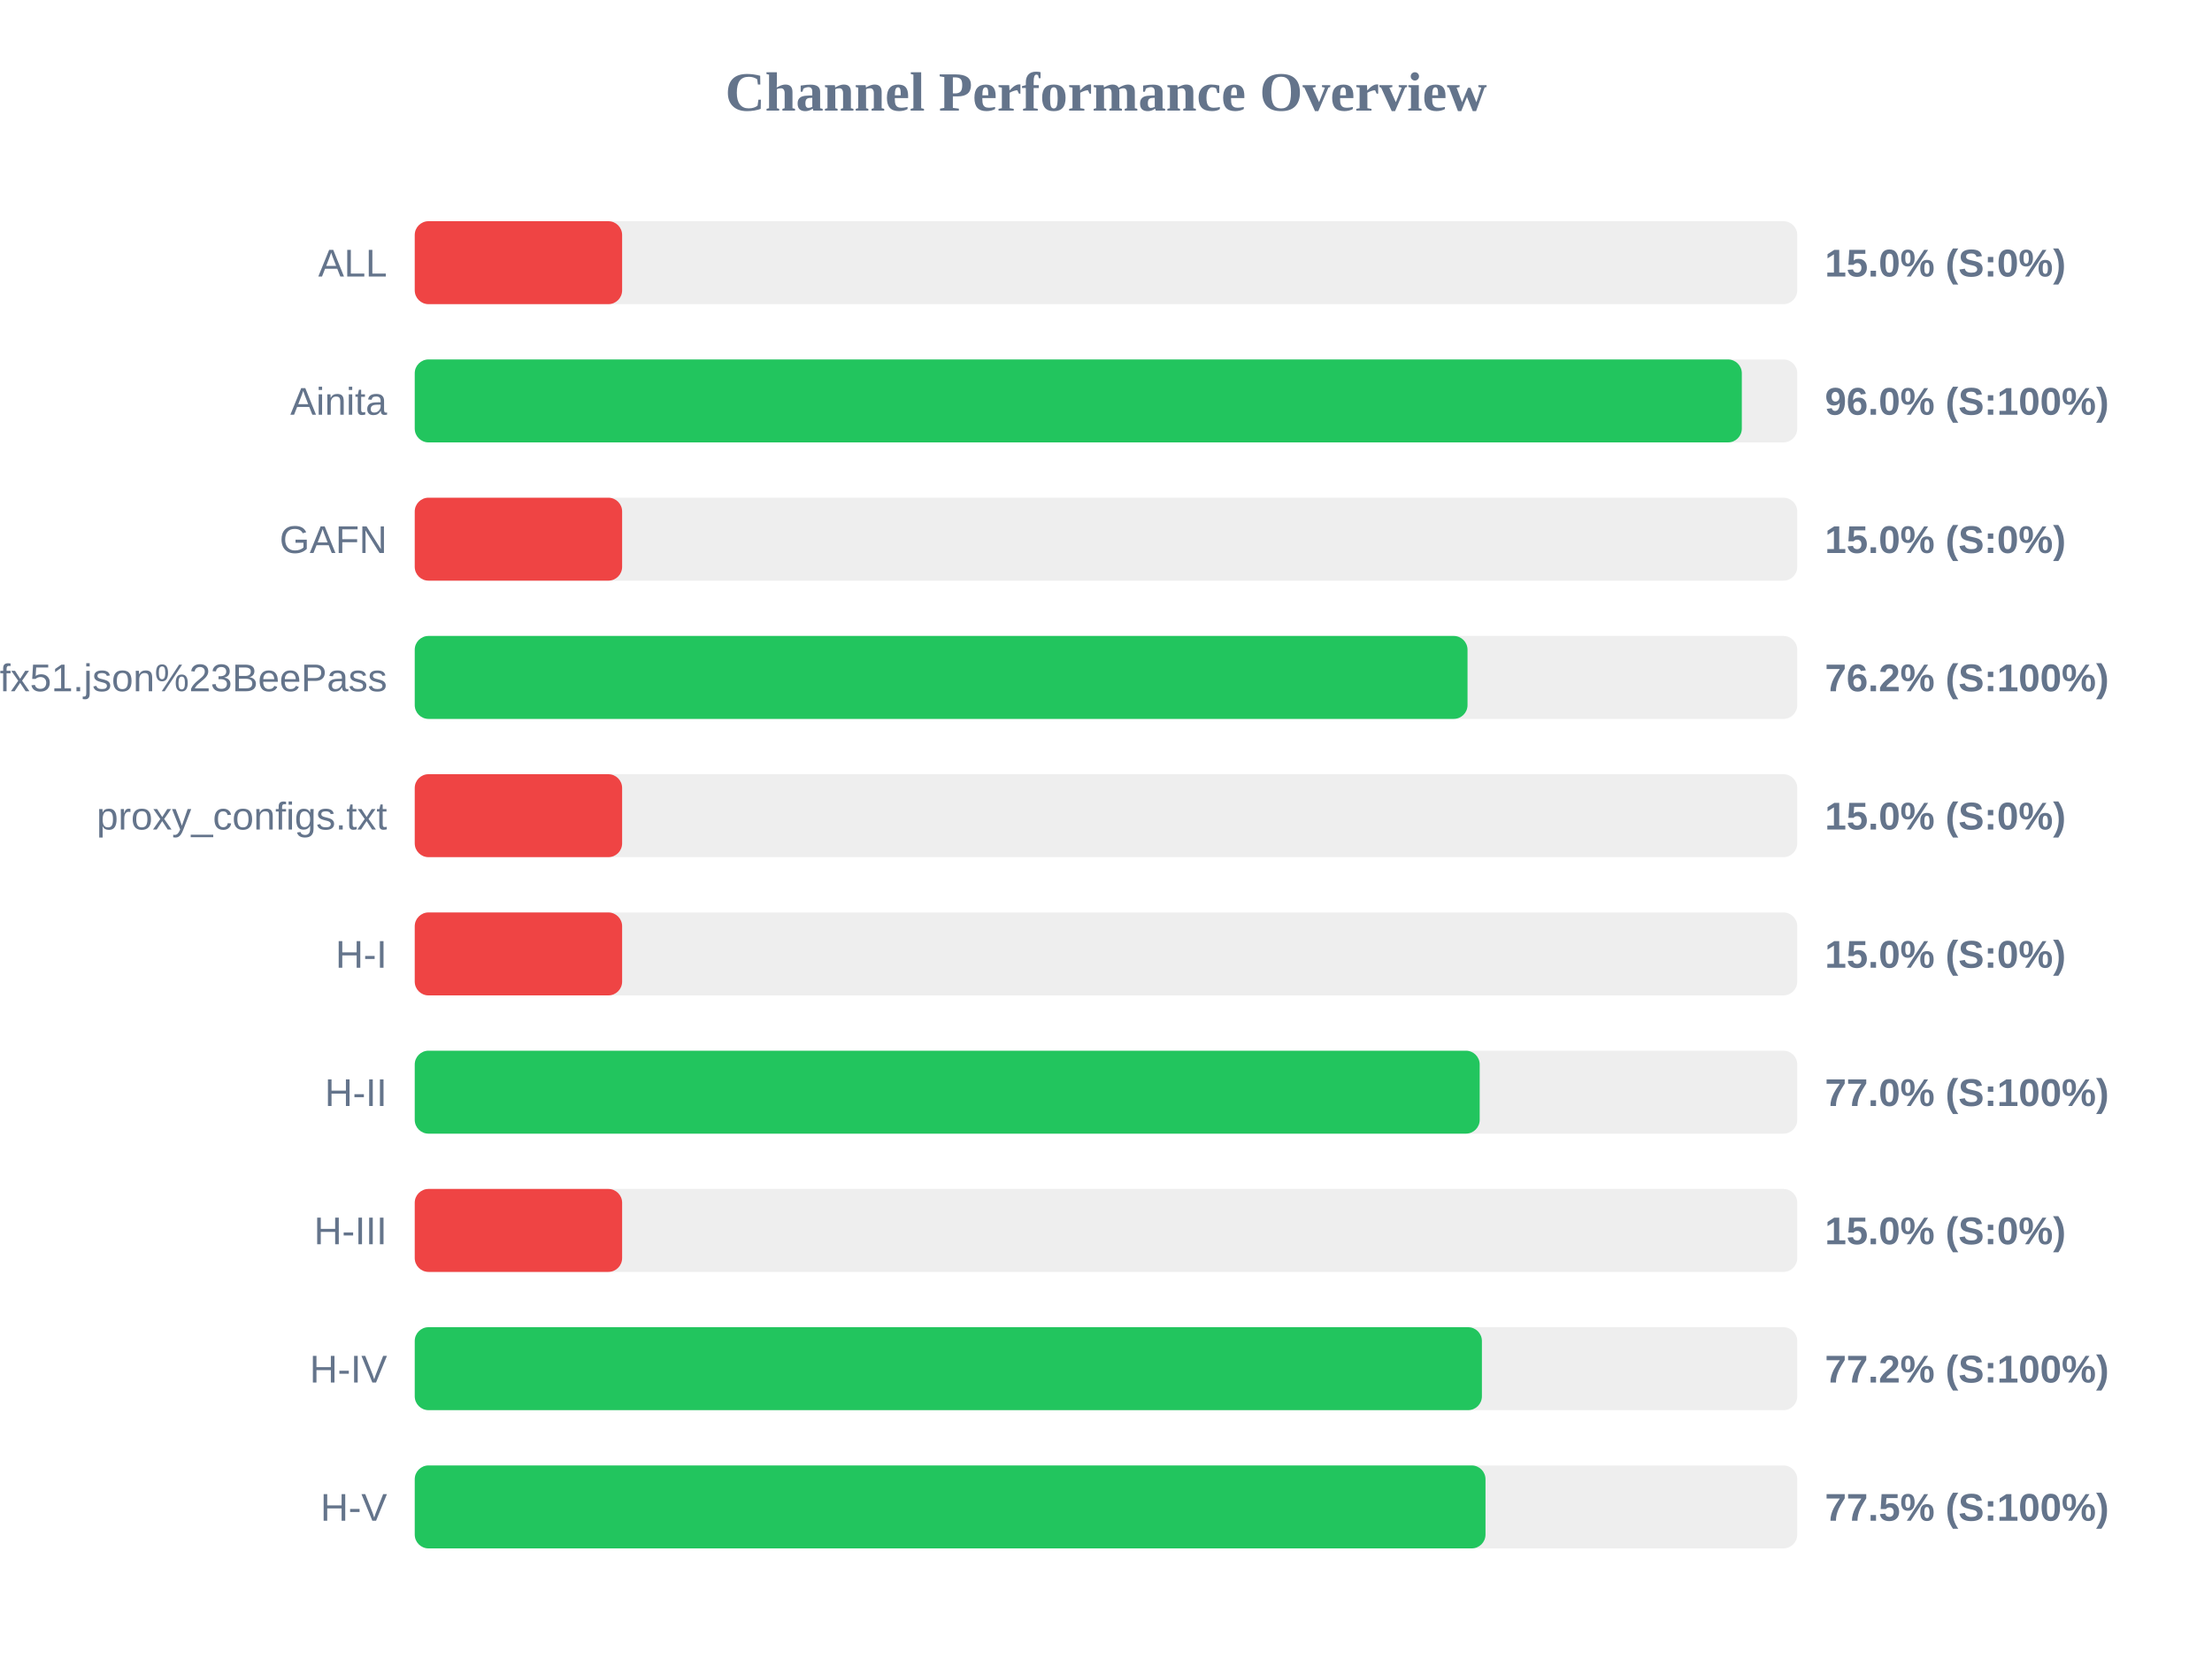
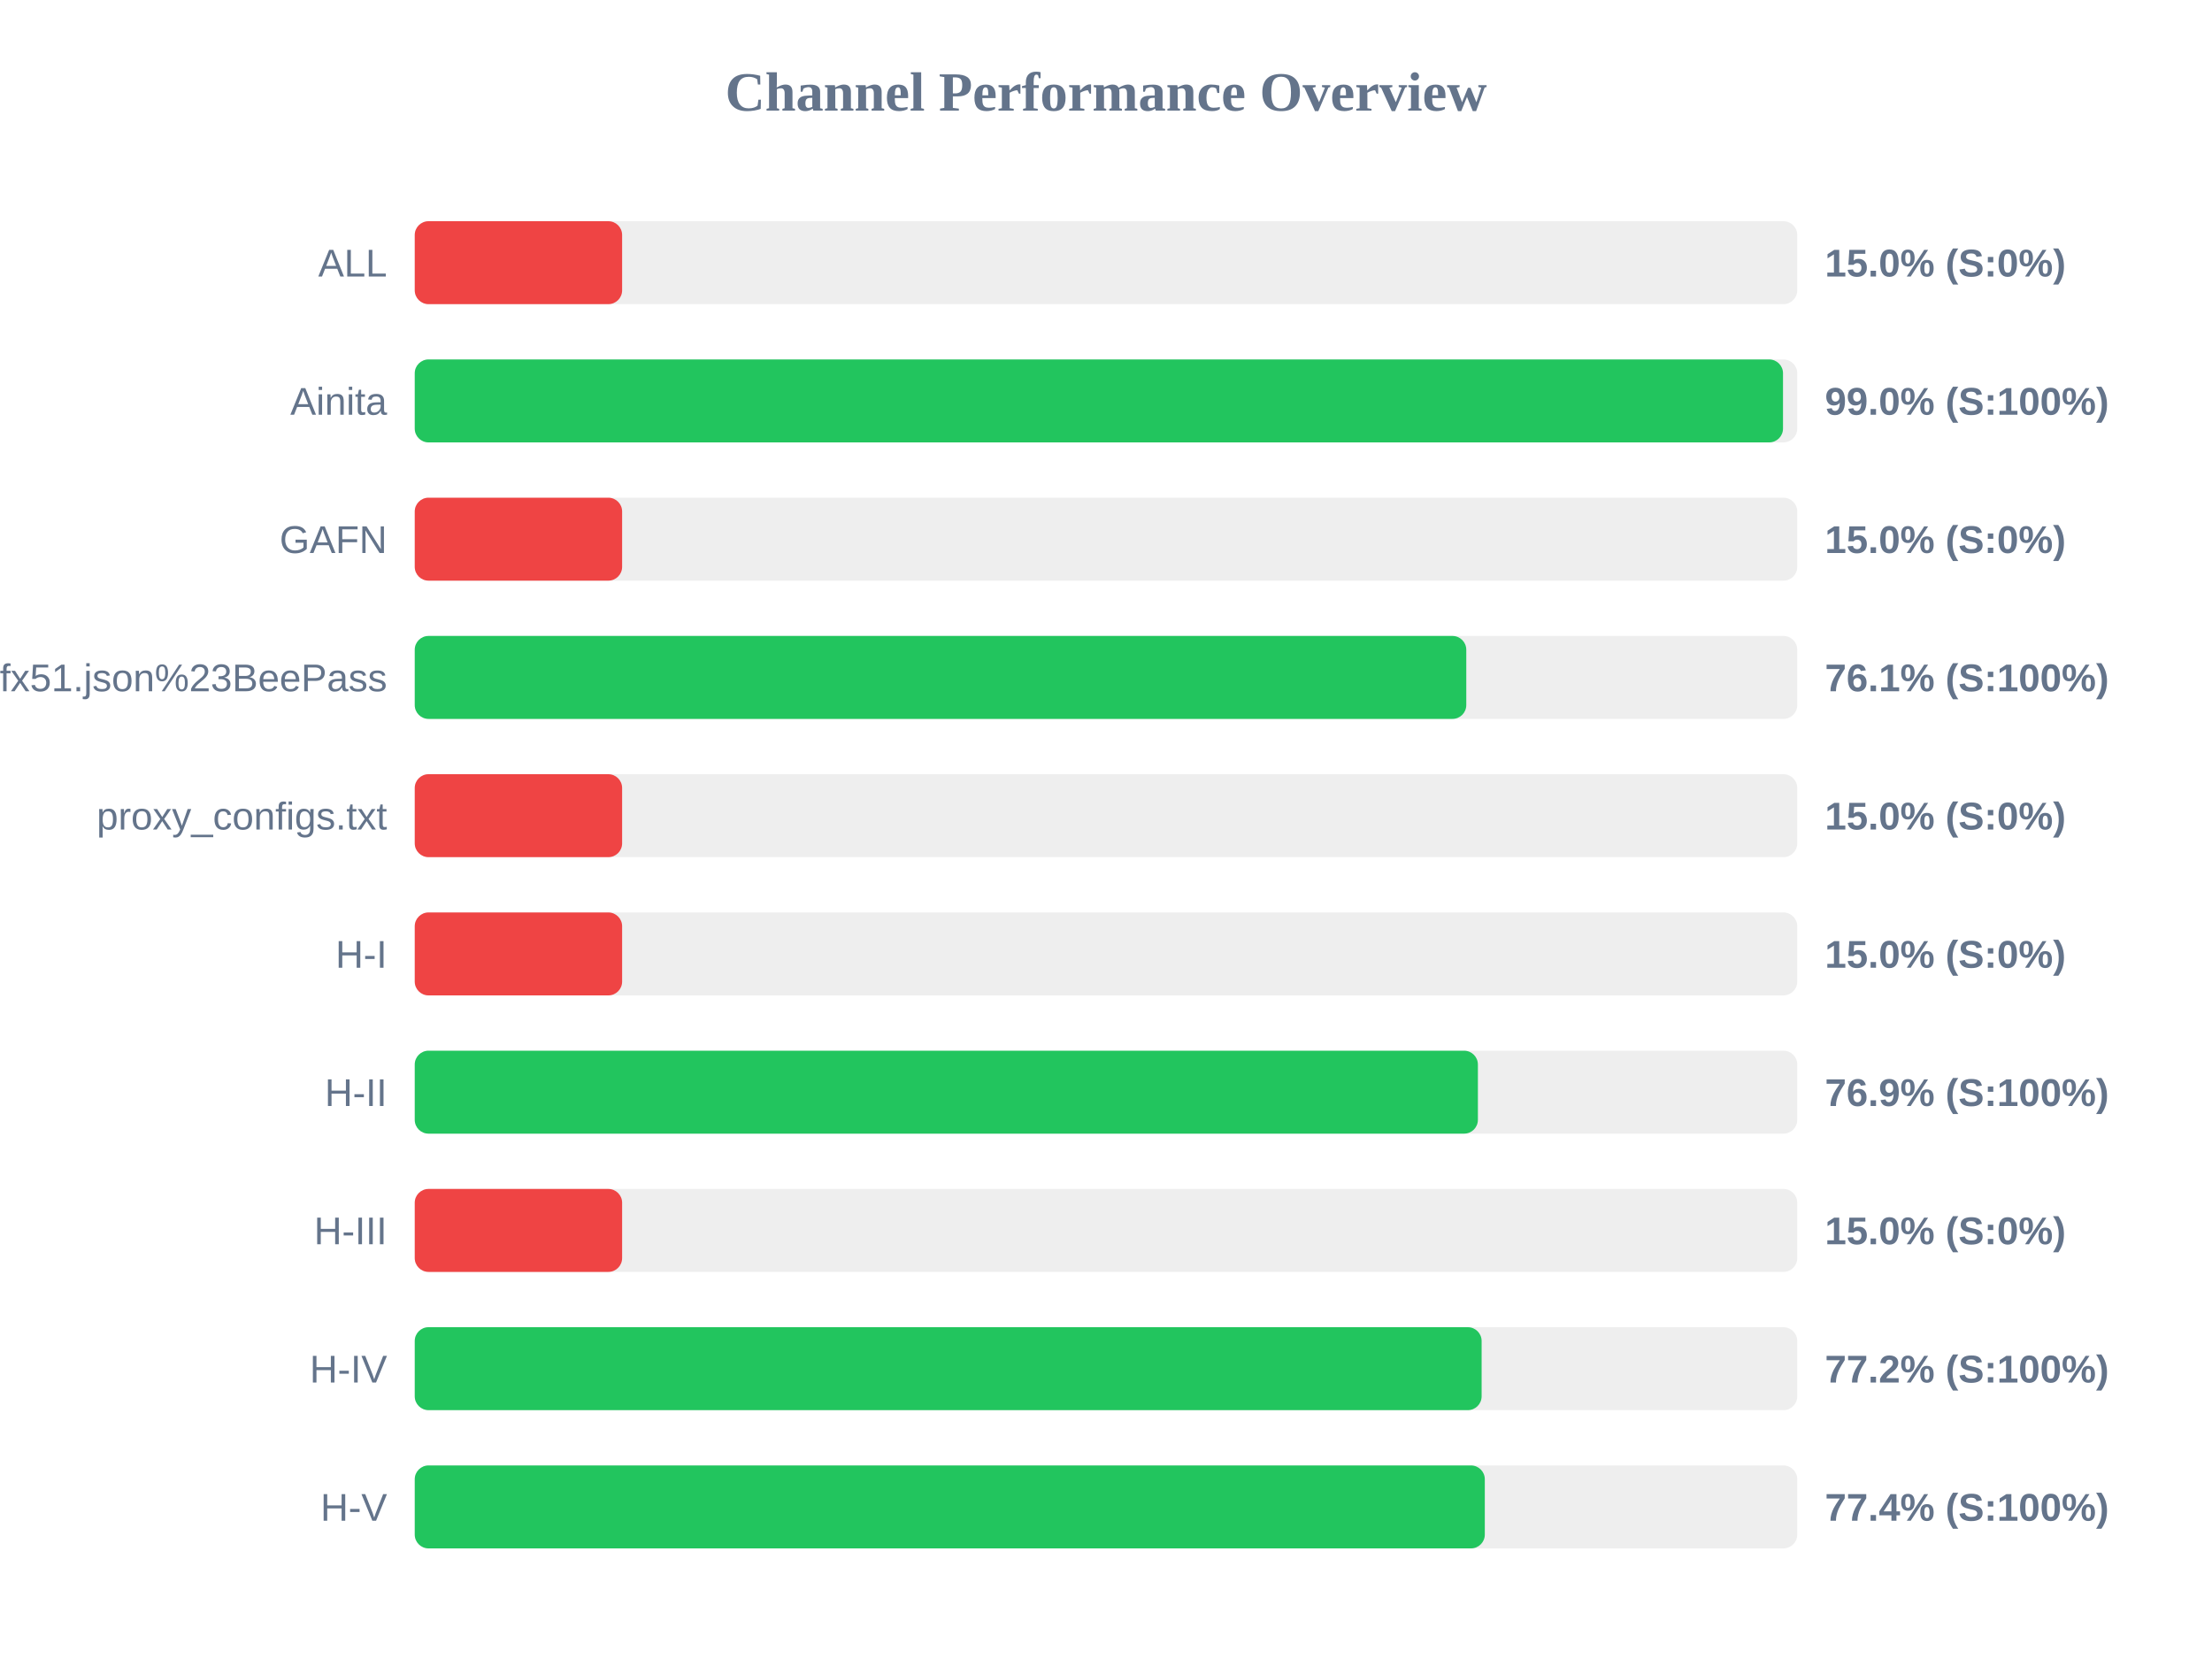
<svg xmlns="http://www.w3.org/2000/svg" width="800" height="600" version="1.1">
  <style>
        .row { font: 14px Arial; fill: #64748b; }
        .score { font: bold 14px Arial; fill: #64748b; }
    </style>
  <text x="400" y="40" text-anchor="middle" font-size="20px" font-weight="bold" fill="#64748b">Channel Performance Overview</text>
  <rect x="150" y="80" width="500" height="30" fill="#eee" rx="5" />
  <rect x="150" y="80" width="75.0" height="30" fill="#ef4444" rx="5" />
  <text x="140" y="100" text-anchor="end" class="row">ALL</text>
  <text x="660" y="100" text-anchor="start" class="score">15.0% (S:0%)</text>
  <rect x="150" y="130" width="500" height="30" fill="#eee" rx="5" />
-   <rect x="150" y="130" width="479.95" height="30" fill="#22c55e" rx="5" />
+   <rect x="150" y="130" width="494.85" height="30" fill="#22c55e" rx="5" />
  <text x="140" y="150" text-anchor="end" class="row">Ainita</text>
-   <text x="660" y="150" text-anchor="start" class="score">96.0% (S:100%)</text>
+   <text x="660" y="150" text-anchor="start" class="score">99.0% (S:100%)</text>
  <rect x="150" y="180" width="500" height="30" fill="#eee" rx="5" />
  <rect x="150" y="180" width="75.0" height="30" fill="#ef4444" rx="5" />
  <text x="140" y="200" text-anchor="end" class="row">GAFN</text>
  <text x="660" y="200" text-anchor="start" class="score">15.0% (S:0%)</text>
  <rect x="150" y="230" width="500" height="30" fill="#eee" rx="5" />
-   <rect x="150" y="230" width="380.75" height="30" fill="#22c55e" rx="5" />
+   <rect x="150" y="230" width="380.3" height="30" fill="#22c55e" rx="5" />
  <text x="140" y="250" text-anchor="end" class="row">sub?s=ssconf%3A%2F%2Fs3.amazonaws.com%2Fbeedynconprd%2Fzf38bv6oxi1nv3wfkpmxyfl8yj5fargza3foantoalu16vznl0ckxx7bgf1ufx51.json%23BeePass</text>
-   <text x="660" y="250" text-anchor="start" class="score">76.2% (S:100%)</text>
+   <text x="660" y="250" text-anchor="start" class="score">76.1% (S:100%)</text>
  <rect x="150" y="280" width="500" height="30" fill="#eee" rx="5" />
  <rect x="150" y="280" width="75.0" height="30" fill="#ef4444" rx="5" />
  <text x="140" y="300" text-anchor="end" class="row">proxy_configs.txt</text>
  <text x="660" y="300" text-anchor="start" class="score">15.0% (S:0%)</text>
  <rect x="150" y="330" width="500" height="30" fill="#eee" rx="5" />
  <rect x="150" y="330" width="75.0" height="30" fill="#ef4444" rx="5" />
  <text x="140" y="350" text-anchor="end" class="row">H-I</text>
  <text x="660" y="350" text-anchor="start" class="score">15.0% (S:0%)</text>
  <rect x="150" y="380" width="500" height="30" fill="#eee" rx="5" />
-   <rect x="150" y="380" width="385.15" height="30" fill="#22c55e" rx="5" />
+   <rect x="150" y="380" width="384.5" height="30" fill="#22c55e" rx="5" />
  <text x="140" y="400" text-anchor="end" class="row">H-II</text>
-   <text x="660" y="400" text-anchor="start" class="score">77.0% (S:100%)</text>
+   <text x="660" y="400" text-anchor="start" class="score">76.9% (S:100%)</text>
  <rect x="150" y="430" width="500" height="30" fill="#eee" rx="5" />
  <rect x="150" y="430" width="75.0" height="30" fill="#ef4444" rx="5" />
  <text x="140" y="450" text-anchor="end" class="row">H-III</text>
  <text x="660" y="450" text-anchor="start" class="score">15.0% (S:0%)</text>
  <rect x="150" y="480" width="500" height="30" fill="#eee" rx="5" />
-   <rect x="150" y="480" width="385.95" height="30" fill="#22c55e" rx="5" />
+   <rect x="150" y="480" width="385.85" height="30" fill="#22c55e" rx="5" />
  <text x="140" y="500" text-anchor="end" class="row">H-IV</text>
  <text x="660" y="500" text-anchor="start" class="score">77.2% (S:100%)</text>
  <rect x="150" y="530" width="500" height="30" fill="#eee" rx="5" />
-   <rect x="150" y="530" width="387.25" height="30" fill="#22c55e" rx="5" />
+   <rect x="150" y="530" width="387.0" height="30" fill="#22c55e" rx="5" />
  <text x="140" y="550" text-anchor="end" class="row">H-V</text>
-   <text x="660" y="550" text-anchor="start" class="score">77.5% (S:100%)</text>
+   <text x="660" y="550" text-anchor="start" class="score">77.4% (S:100%)</text>
</svg>
